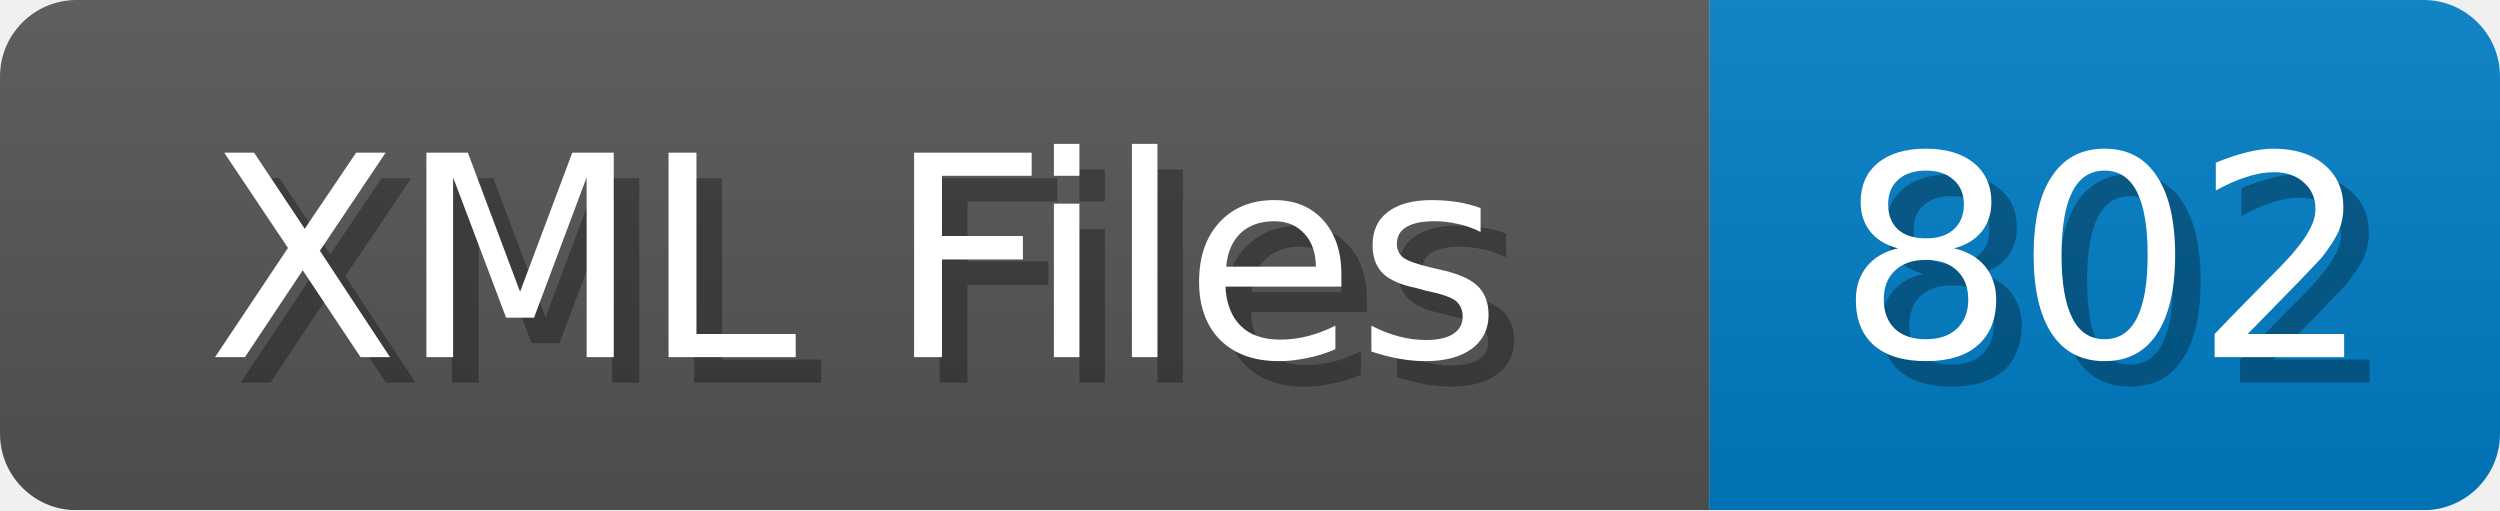
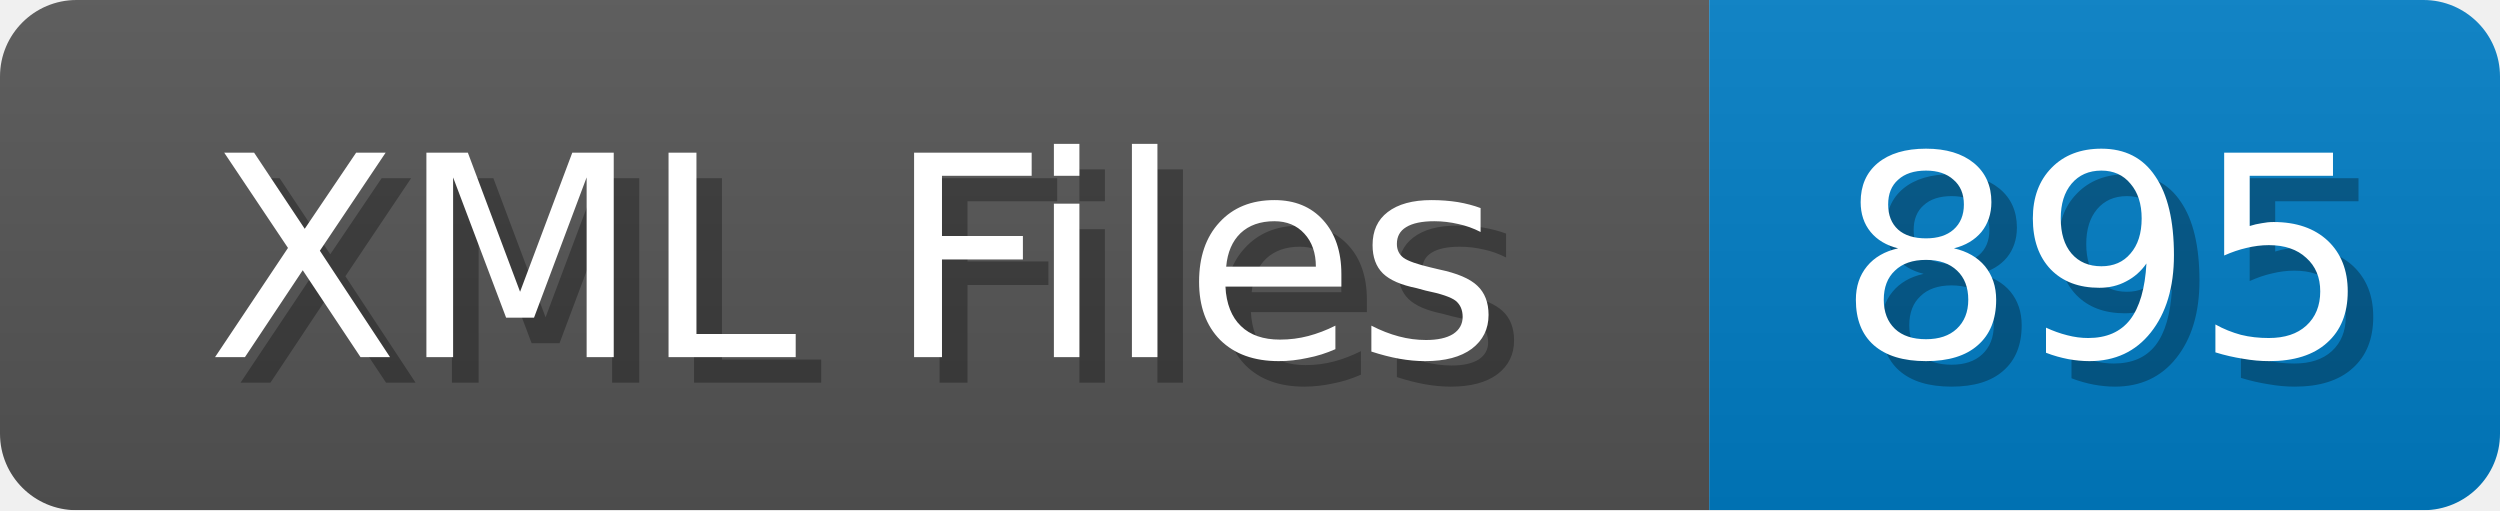
<svg xmlns="http://www.w3.org/2000/svg" width="98" height="20">
  <linearGradient id="b" x2="0" y2="100%">
    <stop offset="0" stop-color="#bbb" stop-opacity=".1" />
    <stop offset="1" stop-opacity=".1" />
  </linearGradient>
  <mask id="anybadge_1">
    <rect width="98" height="20" rx="3" fill="#fff" />
  </mask>
  <g mask="url(#anybadge_1)">
    <path fill="#555" d="M0 0h67v20H0z" />
    <path fill="#007ec6" d="M67 0h31v20H67z" />
    <path fill="url(#b)" d="M0 0h98v20H0z" />
  </g>
  <g fill="#fff" text-anchor="middle" font-family="DejaVu Sans,Verdana,Geneva,sans-serif" font-size="11">
    <text x="34.5" y="15" fill="#010101" fill-opacity=".3">XML Files</text>
    <text x="33.5" y="14">XML Files</text>
  </g>
  <g fill="#fff" text-anchor="middle" font-family="DejaVu Sans,Verdana,Geneva,sans-serif" font-size="11">
-     <text x="83.5" y="15" fill="#010101" fill-opacity=".3">802</text>
-     <text x="82.5" y="14">802</text>
+     <text x="83.5" y="15" fill="#010101" fill-opacity=".3">895</text>
+     <text x="82.5" y="14">895</text>
  </g>
</svg>
